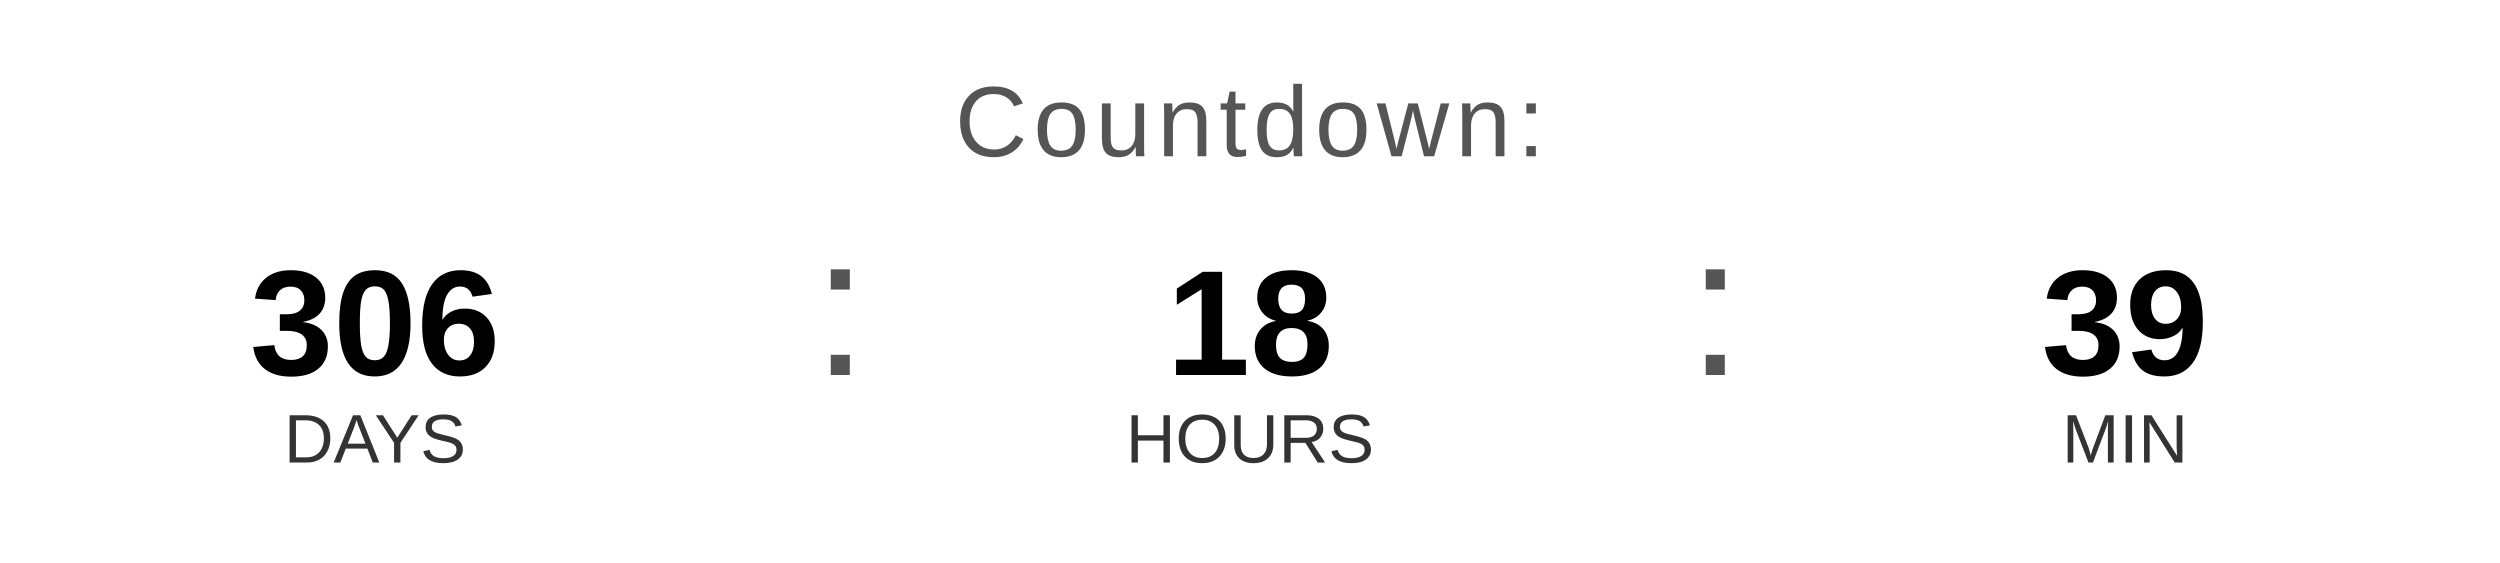
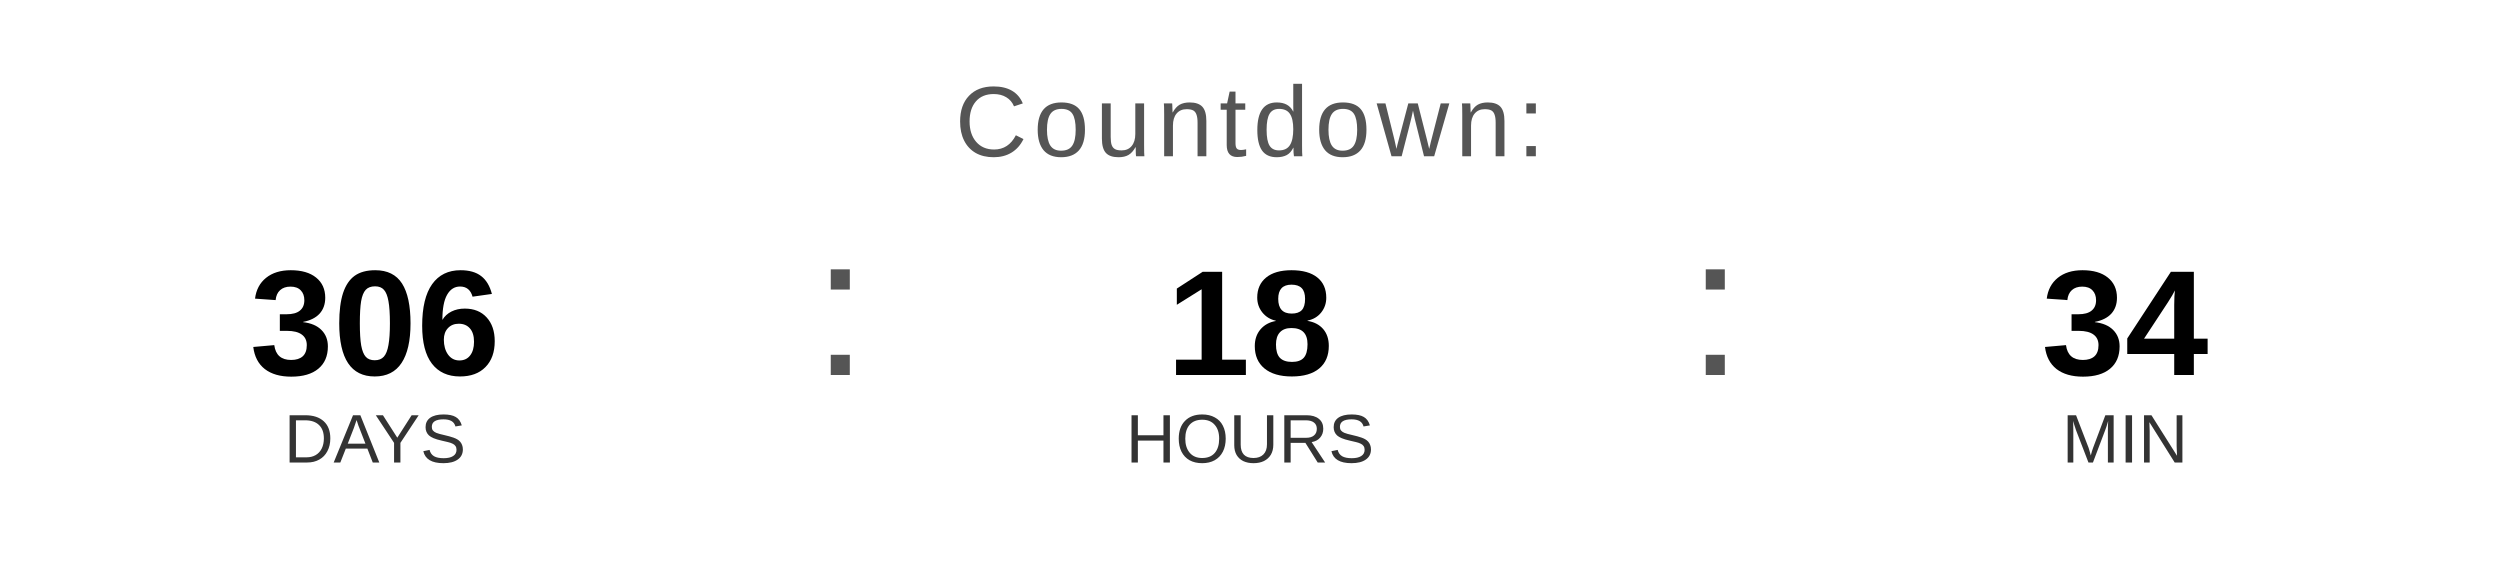
<svg xmlns="http://www.w3.org/2000/svg" width="400" height="90" viewBox="0 0 400 90">
  <text x="200" y="25" font-family="Arial, Helvetica, sans-serif" font-size="16" fill="#555555" text-anchor="middle" letter-spacing="1">
    Countdown:
  </text>
  <text x="60" y="60" font-family="Arial, Helvetica, sans-serif" font-size="24" font-weight="bold" fill="#000000" text-anchor="middle">306</text>
  <text x="60" y="74" font-family="Arial, Helvetica, sans-serif" font-size="11" fill="#333333" text-anchor="middle">DAYS</text>
  <text x="130" y="60" font-family="Arial, sans-serif" font-size="32" fill="#555555">:</text>
  <text x="200" y="60" font-family="Arial, Helvetica, sans-serif" font-size="24" font-weight="bold" fill="#000000" text-anchor="middle">18</text>
  <text x="200" y="74" font-family="Arial, Helvetica, sans-serif" font-size="11" fill="#333333" text-anchor="middle">HOURS</text>
  <text x="270" y="60" font-family="Arial, sans-serif" font-size="32" fill="#555555">:</text>
-   <text x="340" y="60" font-family="Arial, Helvetica, sans-serif" font-size="24" font-weight="bold" fill="#000000" text-anchor="middle">39</text>
+   <text x="340" y="60" font-family="Arial, Helvetica, sans-serif" font-size="24" font-weight="bold" fill="#000000" text-anchor="middle">34</text>
  <text x="340" y="74" font-family="Arial, Helvetica, sans-serif" font-size="11" fill="#333333" text-anchor="middle">MIN</text>
</svg>
